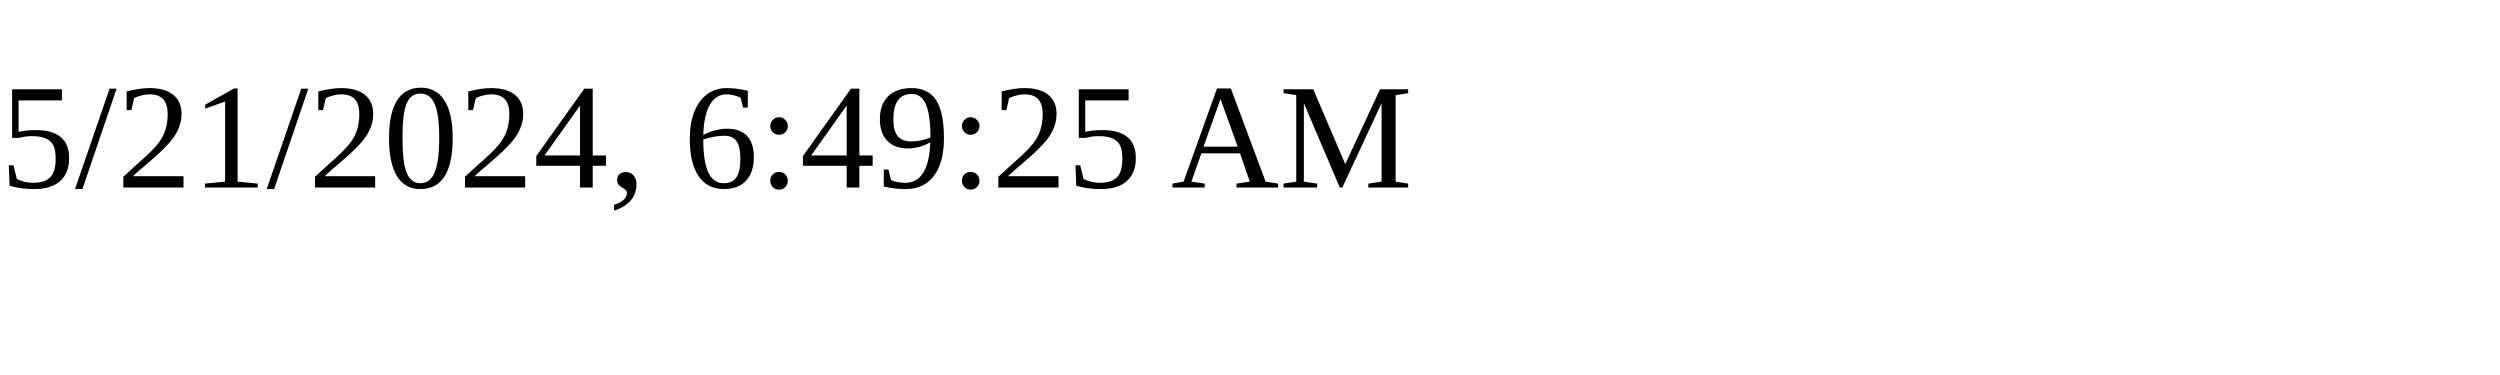
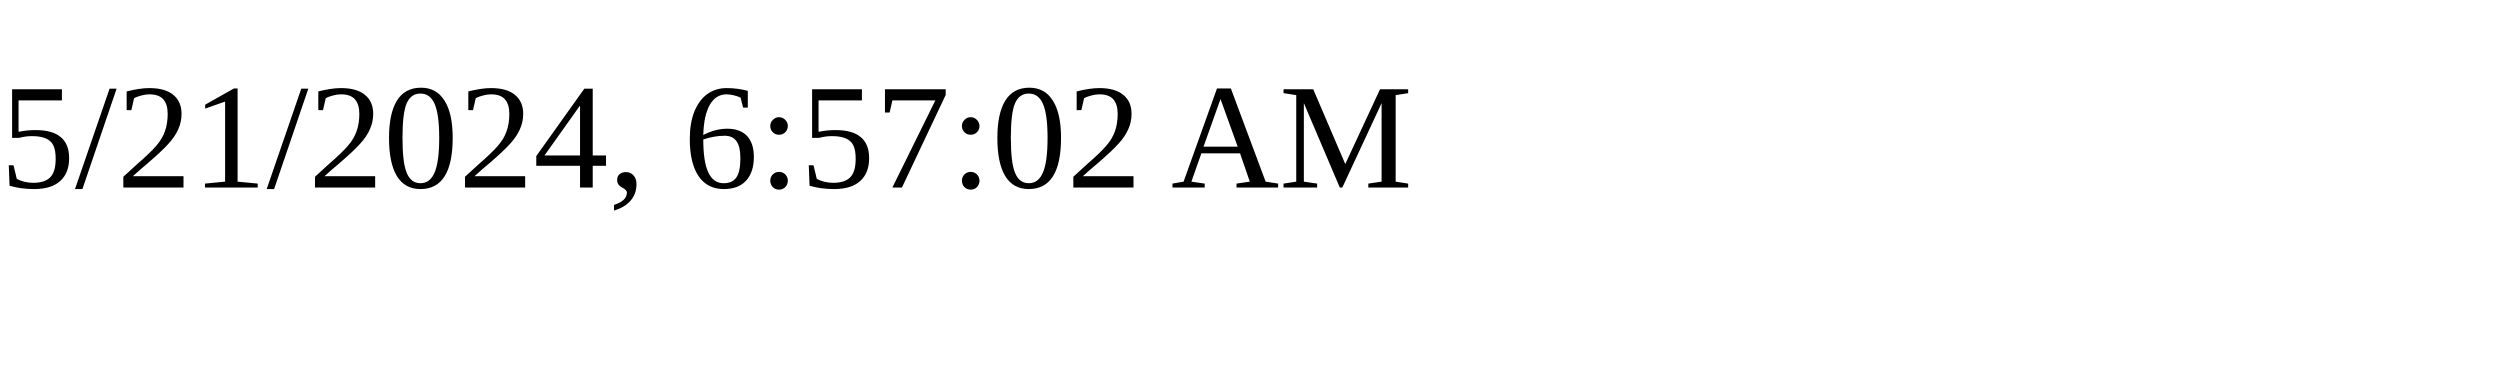
<svg xmlns="http://www.w3.org/2000/svg" height="30" width="200">
-   <text x="0" y="15">5/21/2024, 6:49:25 AM</text>
+   <text x="0" y="15">5/21/2024, 6:57:02 AM</text>
</svg>
